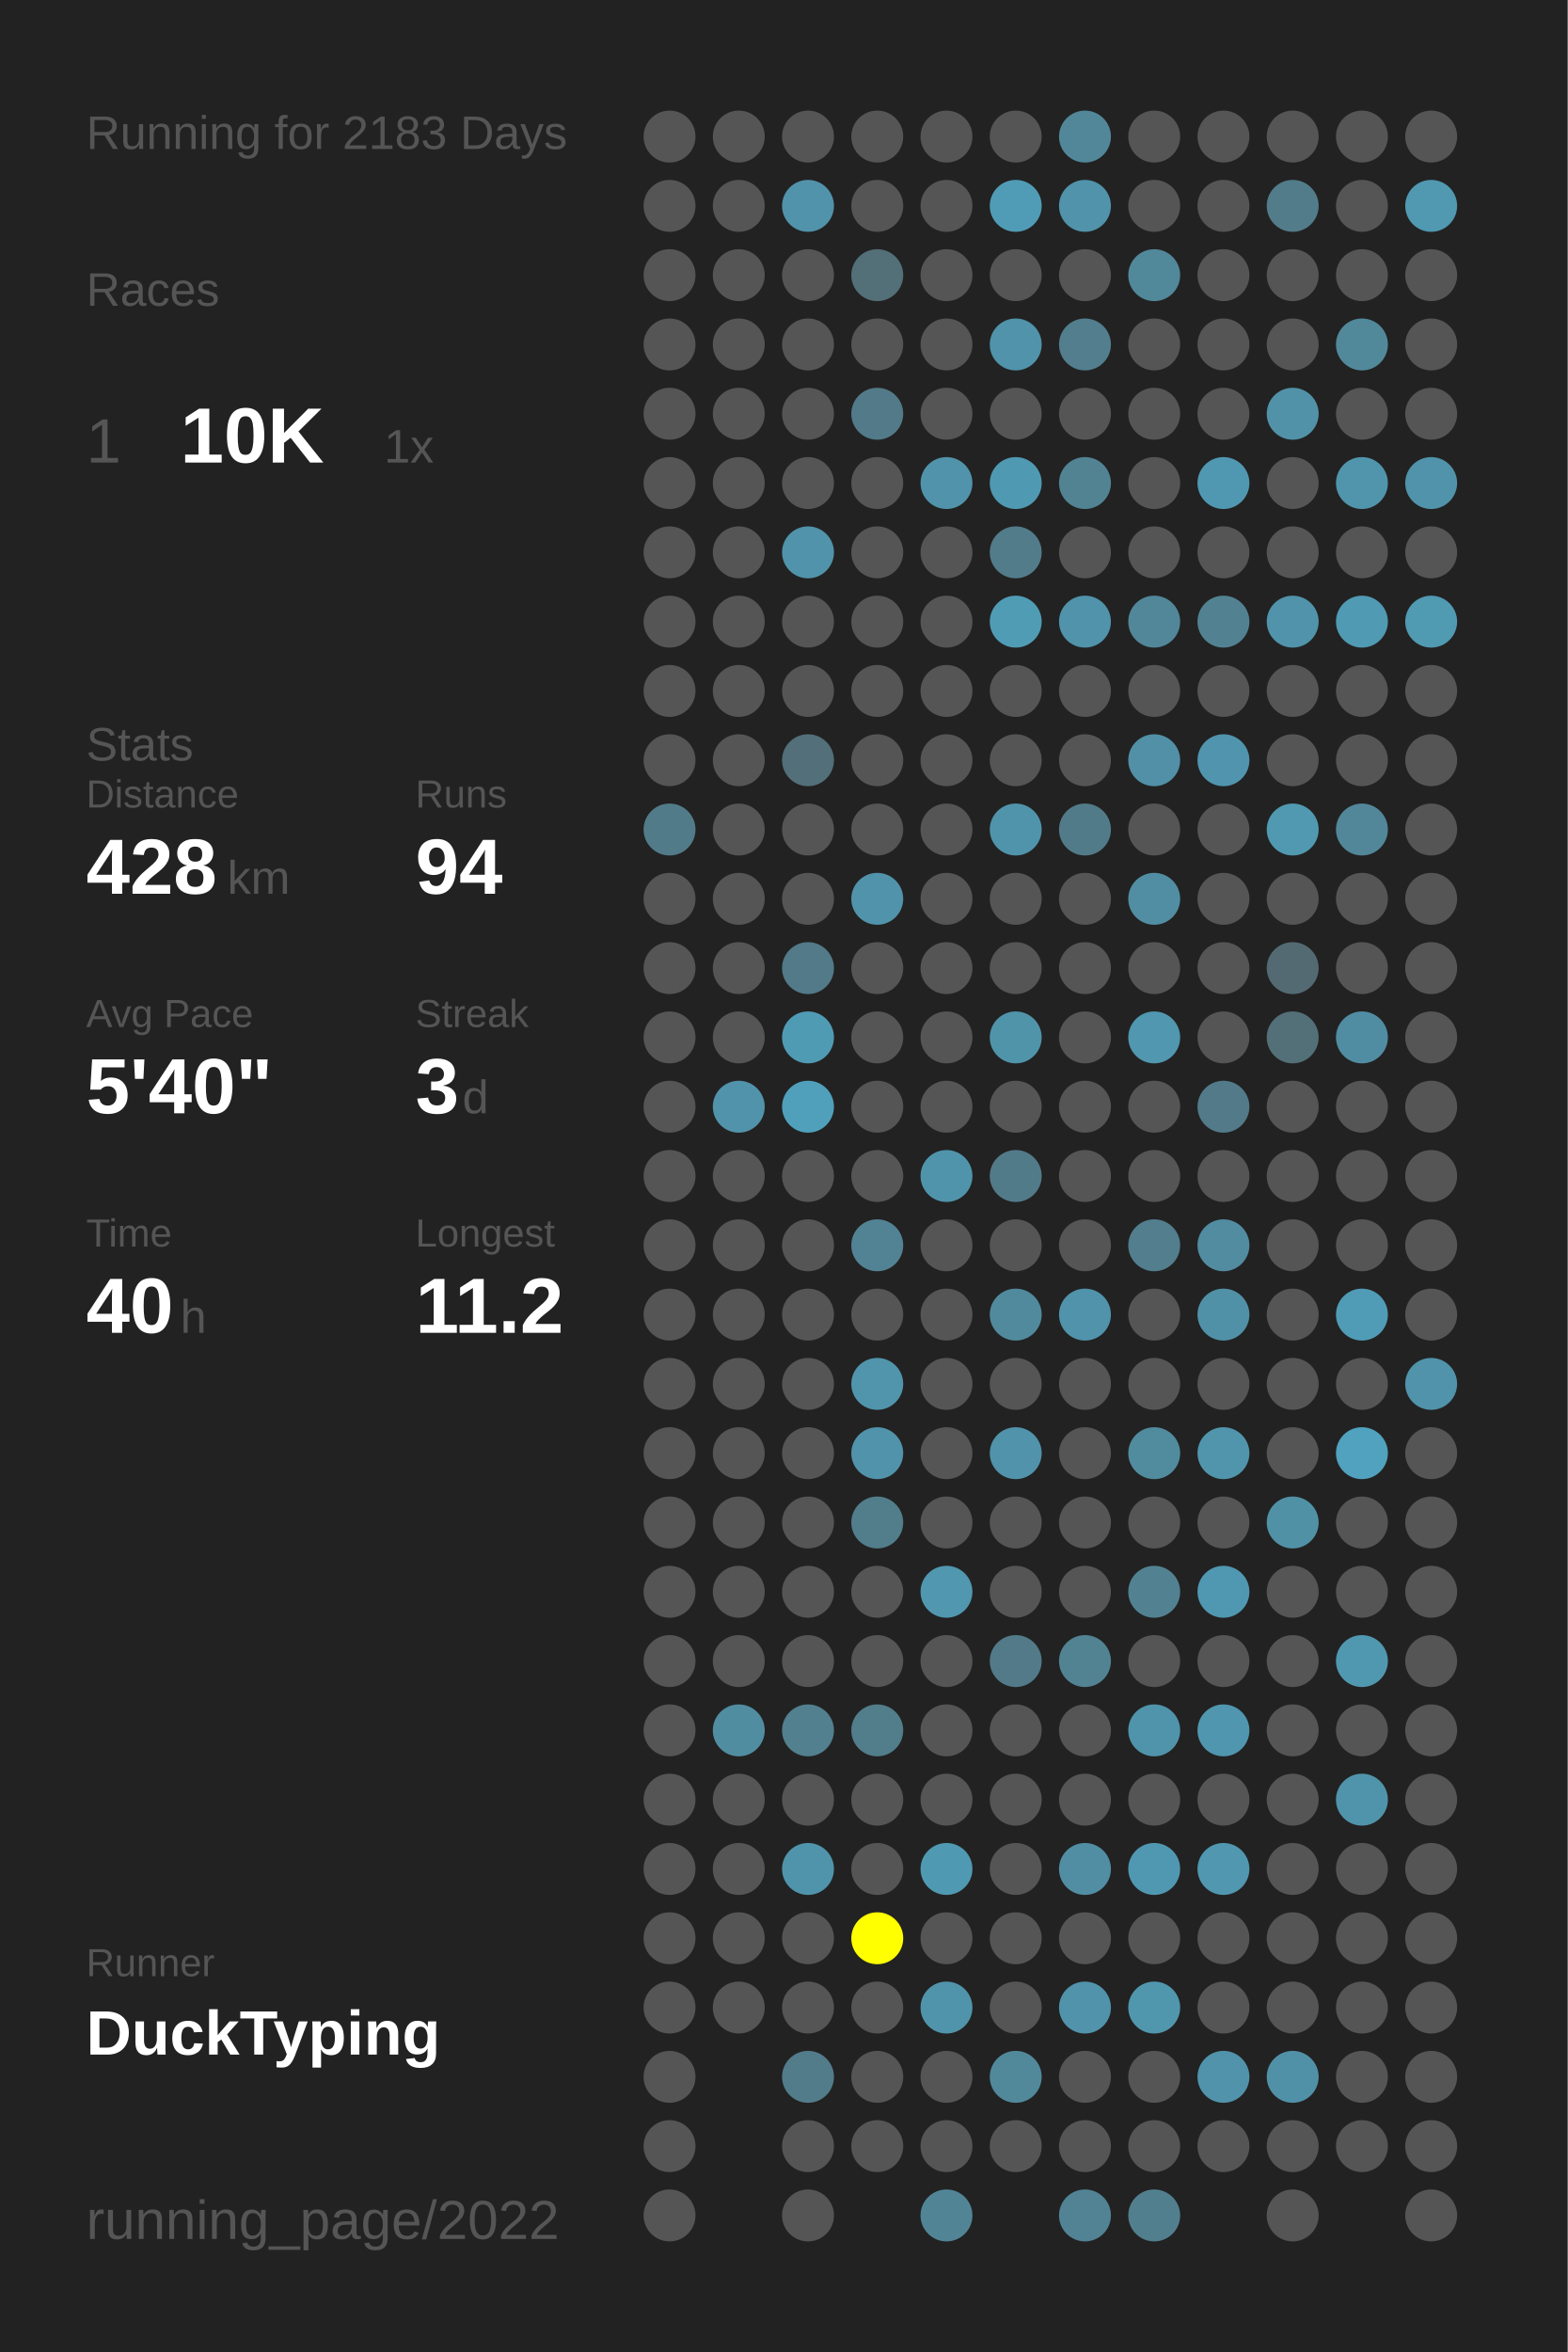
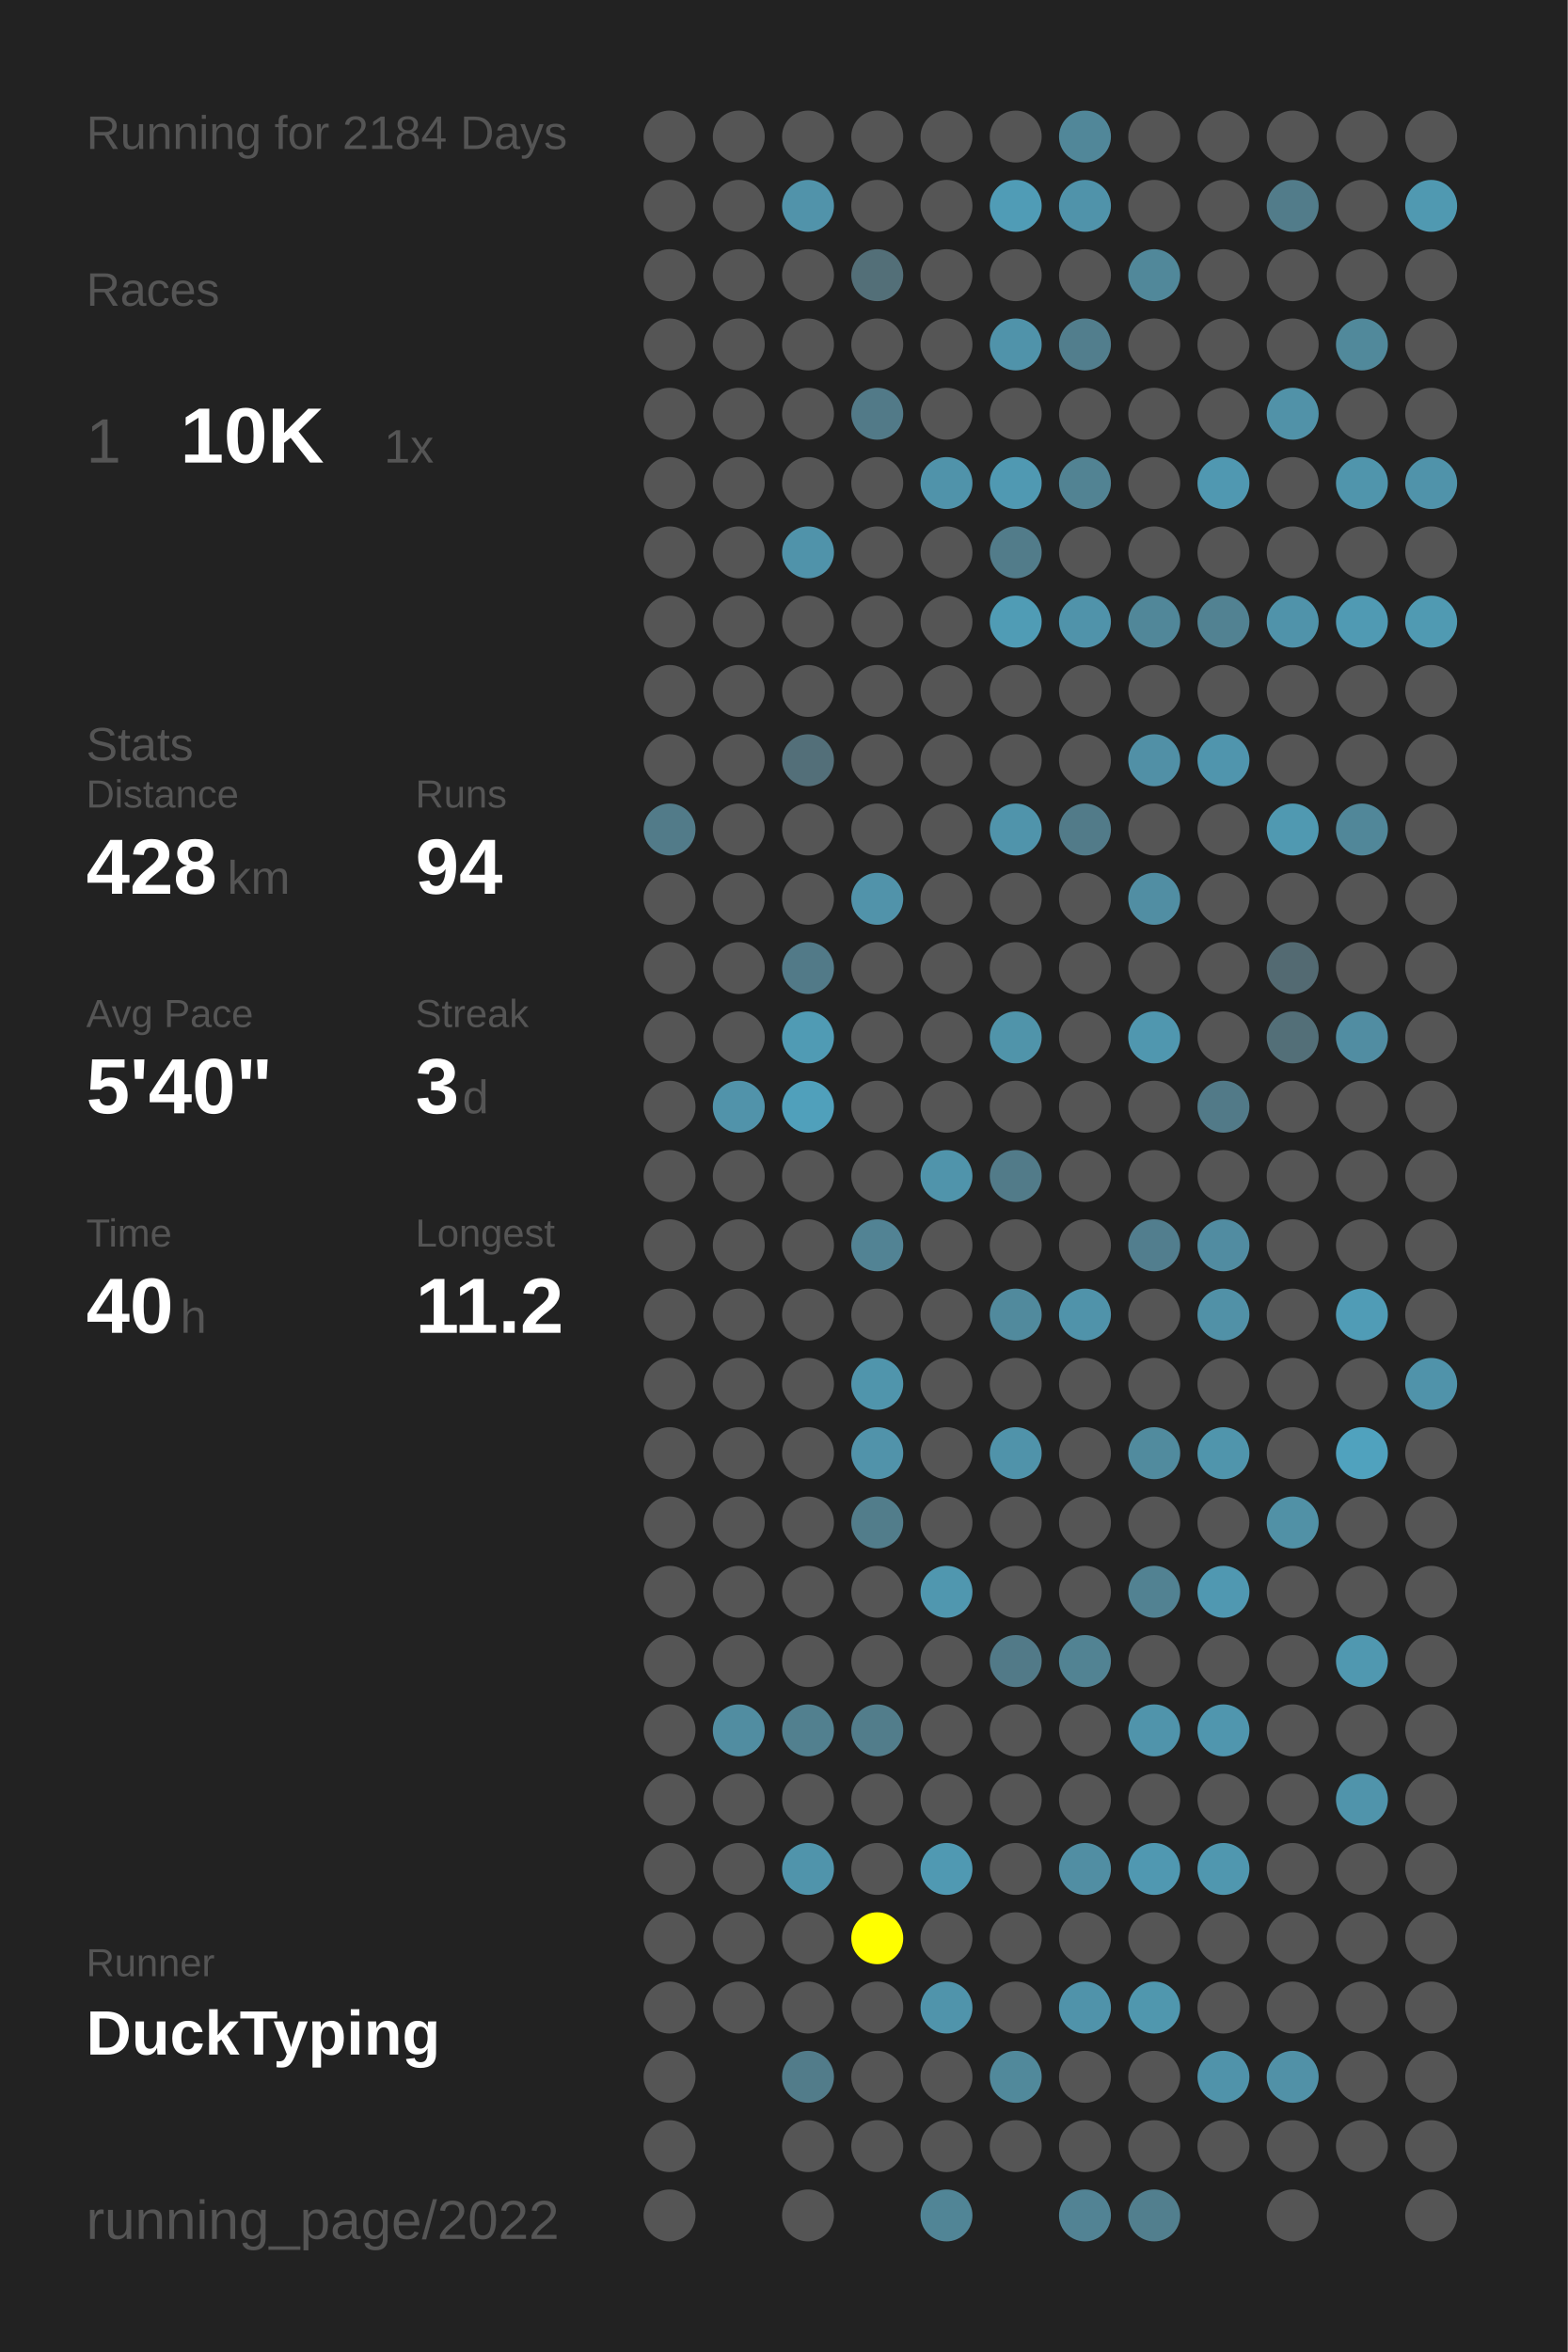
<svg xmlns="http://www.w3.org/2000/svg" baseProfile="full" height="300mm" version="1.1" viewBox="0,0,200,300" width="200mm">
  <defs />
  <rect fill="#222222" height="300" width="200" x="0" y="0" />
-   <text fill="#555555" style="font-size:6px; font-family:Arial;" x="11" y="19">Running for 2183 Days</text>
+   <text fill="#555555" style="font-size:6px; font-family:Arial;" x="11" y="19">Running for 2184 Days</text>
  <text fill="#555555" style="font-size:6px; font-family:Arial;" x="11" y="39">Races</text>
  <text fill="#555555" style="font-size:8px; font-family:Arial;" x="11" y="59">1</text>
  <text fill="#FFFFFF" style="font-size:10px; font-family:Arial; font-weight:bold;" x="23" y="59">10K</text>
  <text fill="#555555" style="font-size:6px; font-family:Arial;" x="49" y="59">1x</text>
  <text fill="#555555" style="font-size:6px; font-family:Arial;" x="11" y="97">Stats</text>
  <text fill="#555555" style="font-size:5px; font-family:Arial;" x="11" y="103">Distance</text>
  <text fill="#FFFFFF" style="font-size:10px; font-family:Arial; font-weight:bold;" x="11" y="114">428</text>
  <text fill="#555555" style="font-size:6px; font-family:Arial;" x="29" y="114">km</text>
  <text fill="#555555" style="font-size:5px; font-family:Arial;" x="53" y="103">Runs</text>
  <text fill="#FFFFFF" style="font-size:10px; font-family:Arial; font-weight:bold;" x="53" y="114">94</text>
  <text fill="#555555" style="font-size:5px; font-family:Arial;" x="11" y="131">Avg Pace</text>
  <text fill="#FFFFFF" style="font-size:10px; font-family:Arial; font-weight:bold;" x="11" y="142">5'40"</text>
  <text fill="#555555" style="font-size:5px; font-family:Arial;" x="53" y="131">Streak</text>
  <text fill="#FFFFFF" style="font-size:10px; font-family:Arial; font-weight:bold;" x="53" y="142">3</text>
  <text fill="#555555" style="font-size:6px; font-family:Arial;" x="59" y="142">d</text>
  <text fill="#555555" style="font-size:5px; font-family:Arial;" x="11" y="159">Time</text>
  <text fill="#FFFFFF" style="font-size:10px; font-family:Arial; font-weight:bold;" x="11" y="170">40</text>
  <text fill="#555555" style="font-size:6px; font-family:Arial;" x="23" y="170">h</text>
  <text fill="#555555" style="font-size:5px; font-family:Arial;" x="53" y="159">Longest</text>
  <text fill="#FFFFFF" style="font-size:10px; font-family:Arial; font-weight:bold;" x="53" y="170">11.2</text>
  <text fill="#555555" style="font-size:5px; font-family:Arial;" x="11" y="252.065">Runner</text>
  <text fill="#FFFFFF" style="font-size:8px; font-family:Arial; font-weight:bold;" x="11" y="262.065">DuckTyping</text>
  <text fill="#555555" style="font-size:7px; font-family:Arial;" x="11" y="285.581">running_page/2022</text>
  <circle cx="85.417" cy="17.419" fill="#555555" r="3.312" />
  <circle cx="85.417" cy="26.258" fill="#555555" r="3.312" />
  <circle cx="85.417" cy="35.097" fill="#555555" r="3.312" />
  <circle cx="85.417" cy="43.935" fill="#555555" r="3.312" />
  <circle cx="85.417" cy="52.774" fill="#555555" r="3.312" />
  <circle cx="85.417" cy="61.613" fill="#555555" r="3.312" />
  <circle cx="85.417" cy="70.452" fill="#555555" r="3.312" />
  <circle cx="85.417" cy="79.29" fill="#555555" r="3.312" />
  <circle cx="85.417" cy="88.129" fill="#555555" r="3.312" />
  <circle cx="85.417" cy="96.968" fill="#555555" r="3.312" />
  <circle cx="85.417" cy="105.806" fill="#527b89" r="3.312" />
  <circle cx="85.417" cy="114.645" fill="#555555" r="3.312" />
  <circle cx="85.417" cy="123.484" fill="#555555" r="3.312" />
  <circle cx="85.417" cy="132.323" fill="#555555" r="3.312" />
  <circle cx="85.417" cy="141.161" fill="#555555" r="3.312" />
  <circle cx="85.417" cy="150" fill="#555555" r="3.312" />
  <circle cx="85.417" cy="158.839" fill="#555555" r="3.312" />
  <circle cx="85.417" cy="167.677" fill="#555555" r="3.312" />
  <circle cx="85.417" cy="176.516" fill="#555555" r="3.312" />
  <circle cx="85.417" cy="185.355" fill="#555555" r="3.312" />
  <circle cx="85.417" cy="194.194" fill="#555555" r="3.312" />
  <circle cx="85.417" cy="203.032" fill="#555555" r="3.312" />
  <circle cx="85.417" cy="211.871" fill="#555555" r="3.312" />
  <circle cx="85.417" cy="220.71" fill="#555555" r="3.312" />
  <circle cx="85.417" cy="229.548" fill="#555555" r="3.312" />
  <circle cx="85.417" cy="238.387" fill="#555555" r="3.312" />
  <circle cx="85.417" cy="247.226" fill="#555555" r="3.312" />
  <circle cx="85.417" cy="256.065" fill="#555555" r="3.312" />
  <circle cx="85.417" cy="264.903" fill="#555555" r="3.312" />
  <circle cx="85.417" cy="273.742" fill="#555555" r="3.312" />
  <circle cx="85.417" cy="282.581" fill="#555555" r="3.312" />
  <circle cx="94.25" cy="17.419" fill="#555555" r="3.312" />
  <circle cx="94.25" cy="26.258" fill="#555555" r="3.312" />
  <circle cx="94.25" cy="35.097" fill="#555555" r="3.312" />
  <circle cx="94.25" cy="43.935" fill="#555555" r="3.312" />
  <circle cx="94.25" cy="52.774" fill="#555555" r="3.312" />
  <circle cx="94.25" cy="61.613" fill="#555555" r="3.312" />
  <circle cx="94.25" cy="70.452" fill="#555555" r="3.312" />
  <circle cx="94.25" cy="79.29" fill="#555555" r="3.312" />
  <circle cx="94.25" cy="88.129" fill="#555555" r="3.312" />
  <circle cx="94.25" cy="96.968" fill="#555555" r="3.312" />
  <circle cx="94.25" cy="105.806" fill="#555555" r="3.312" />
  <circle cx="94.25" cy="114.645" fill="#555555" r="3.312" />
  <circle cx="94.25" cy="123.484" fill="#555555" r="3.312" />
  <circle cx="94.25" cy="132.323" fill="#555555" r="3.312" />
  <circle cx="94.25" cy="141.161" fill="#5193aa" r="3.312" />
  <circle cx="94.25" cy="150" fill="#555555" r="3.312" />
  <circle cx="94.25" cy="158.839" fill="#555555" r="3.312" />
  <circle cx="94.25" cy="167.677" fill="#555555" r="3.312" />
  <circle cx="94.25" cy="176.516" fill="#555555" r="3.312" />
  <circle cx="94.25" cy="185.355" fill="#555555" r="3.312" />
  <circle cx="94.25" cy="194.194" fill="#555555" r="3.312" />
  <circle cx="94.25" cy="203.032" fill="#555555" r="3.312" />
  <circle cx="94.25" cy="211.871" fill="#555555" r="3.312" />
  <circle cx="94.25" cy="220.71" fill="#518da1" r="3.312" />
  <circle cx="94.25" cy="229.548" fill="#555555" r="3.312" />
  <circle cx="94.25" cy="238.387" fill="#555555" r="3.312" />
  <circle cx="94.25" cy="247.226" fill="#555555" r="3.312" />
  <circle cx="94.25" cy="256.065" fill="#555555" r="3.312" />
  <circle cx="103.083" cy="17.419" fill="#555555" r="3.312" />
  <circle cx="103.083" cy="26.258" fill="#5193aa" r="3.312" />
  <circle cx="103.083" cy="35.097" fill="#555555" r="3.312" />
  <circle cx="103.083" cy="43.935" fill="#555555" r="3.312" />
  <circle cx="103.083" cy="52.774" fill="#555555" r="3.312" />
  <circle cx="103.083" cy="61.613" fill="#555555" r="3.312" />
  <circle cx="103.083" cy="70.452" fill="#5093aa" r="3.312" />
  <circle cx="103.083" cy="79.29" fill="#555555" r="3.312" />
  <circle cx="103.083" cy="88.129" fill="#555555" r="3.312" />
  <circle cx="103.083" cy="96.968" fill="#536f79" r="3.312" />
  <circle cx="103.083" cy="105.806" fill="#555555" r="3.312" />
  <circle cx="103.083" cy="114.645" fill="#555555" r="3.312" />
  <circle cx="103.083" cy="123.484" fill="#527a88" r="3.312" />
  <circle cx="103.083" cy="132.323" fill="#509bb4" r="3.312" />
  <circle cx="103.083" cy="141.161" fill="#50a0bb" r="3.312" />
  <circle cx="103.083" cy="150" fill="#555555" r="3.312" />
  <circle cx="103.083" cy="158.839" fill="#555555" r="3.312" />
  <circle cx="103.083" cy="167.677" fill="#555555" r="3.312" />
  <circle cx="103.083" cy="176.516" fill="#555555" r="3.312" />
  <circle cx="103.083" cy="185.355" fill="#555555" r="3.312" />
  <circle cx="103.083" cy="194.194" fill="#555555" r="3.312" />
  <circle cx="103.083" cy="203.032" fill="#555555" r="3.312" />
  <circle cx="103.083" cy="211.871" fill="#555555" r="3.312" />
  <circle cx="103.083" cy="220.71" fill="#52808f" r="3.312" />
  <circle cx="103.083" cy="229.548" fill="#555555" r="3.312" />
  <circle cx="103.083" cy="238.387" fill="#5094ab" r="3.312" />
  <circle cx="103.083" cy="247.226" fill="#555555" r="3.312" />
  <circle cx="103.083" cy="256.065" fill="#555555" r="3.312" />
  <circle cx="103.083" cy="264.903" fill="#527c8a" r="3.312" />
  <circle cx="103.083" cy="273.742" fill="#555555" r="3.312" />
  <circle cx="103.083" cy="282.581" fill="#555555" r="3.312" />
  <circle cx="111.917" cy="17.419" fill="#555555" r="3.312" />
  <circle cx="111.917" cy="26.258" fill="#555555" r="3.312" />
  <circle cx="111.917" cy="35.097" fill="#536f78" r="3.312" />
  <circle cx="111.917" cy="43.935" fill="#555555" r="3.312" />
  <circle cx="111.917" cy="52.774" fill="#527a88" r="3.312" />
  <circle cx="111.917" cy="61.613" fill="#555555" r="3.312" />
  <circle cx="111.917" cy="70.452" fill="#555555" r="3.312" />
  <circle cx="111.917" cy="79.29" fill="#555555" r="3.312" />
  <circle cx="111.917" cy="88.129" fill="#555555" r="3.312" />
  <circle cx="111.917" cy="96.968" fill="#555555" r="3.312" />
  <circle cx="111.917" cy="105.806" fill="#555555" r="3.312" />
  <circle cx="111.917" cy="114.645" fill="#5193aa" r="3.312" />
  <circle cx="111.917" cy="123.484" fill="#555555" r="3.312" />
  <circle cx="111.917" cy="132.323" fill="#555555" r="3.312" />
  <circle cx="111.917" cy="141.161" fill="#555555" r="3.312" />
  <circle cx="111.917" cy="150" fill="#555555" r="3.312" />
  <circle cx="111.917" cy="158.839" fill="#528394" r="3.312" />
  <circle cx="111.917" cy="167.677" fill="#555555" r="3.312" />
  <circle cx="111.917" cy="176.516" fill="#5095ac" r="3.312" />
  <circle cx="111.917" cy="185.355" fill="#5193aa" r="3.312" />
  <circle cx="111.917" cy="194.194" fill="#527d8b" r="3.312" />
  <circle cx="111.917" cy="203.032" fill="#555555" r="3.312" />
  <circle cx="111.917" cy="211.871" fill="#555555" r="3.312" />
  <circle cx="111.917" cy="220.71" fill="#527d8b" r="3.312" />
  <circle cx="111.917" cy="229.548" fill="#555555" r="3.312" />
  <circle cx="111.917" cy="238.387" fill="#555555" r="3.312" />
  <circle cx="111.917" cy="247.226" fill="#FFFF00" r="3.312" />
  <circle cx="111.917" cy="256.065" fill="#555555" r="3.312" />
  <circle cx="111.917" cy="264.903" fill="#555555" r="3.312" />
  <circle cx="111.917" cy="273.742" fill="#555555" r="3.312" />
  <circle cx="120.75" cy="17.419" fill="#555555" r="3.312" />
  <circle cx="120.75" cy="26.258" fill="#555555" r="3.312" />
  <circle cx="120.75" cy="35.097" fill="#555555" r="3.312" />
  <circle cx="120.75" cy="43.935" fill="#555555" r="3.312" />
  <circle cx="120.75" cy="52.774" fill="#555555" r="3.312" />
  <circle cx="120.75" cy="61.613" fill="#5093aa" r="3.312" />
  <circle cx="120.75" cy="70.452" fill="#555555" r="3.312" />
  <circle cx="120.75" cy="79.29" fill="#555555" r="3.312" />
  <circle cx="120.75" cy="88.129" fill="#555555" r="3.312" />
  <circle cx="120.75" cy="96.968" fill="#555555" r="3.312" />
  <circle cx="120.75" cy="105.806" fill="#555555" r="3.312" />
  <circle cx="120.75" cy="114.645" fill="#555555" r="3.312" />
  <circle cx="120.75" cy="123.484" fill="#555555" r="3.312" />
  <circle cx="120.75" cy="132.323" fill="#555555" r="3.312" />
  <circle cx="120.75" cy="141.161" fill="#555555" r="3.312" />
  <circle cx="120.75" cy="150" fill="#5094ab" r="3.312" />
  <circle cx="120.75" cy="158.839" fill="#555555" r="3.312" />
  <circle cx="120.75" cy="167.677" fill="#555555" r="3.312" />
  <circle cx="120.75" cy="176.516" fill="#555555" r="3.312" />
  <circle cx="120.75" cy="185.355" fill="#555555" r="3.312" />
  <circle cx="120.75" cy="194.194" fill="#555555" r="3.312" />
  <circle cx="120.75" cy="203.032" fill="#5097af" r="3.312" />
  <circle cx="120.75" cy="211.871" fill="#555555" r="3.312" />
  <circle cx="120.75" cy="220.71" fill="#555555" r="3.312" />
  <circle cx="120.75" cy="229.548" fill="#555555" r="3.312" />
  <circle cx="120.75" cy="238.387" fill="#5099b2" r="3.312" />
  <circle cx="120.75" cy="247.226" fill="#555555" r="3.312" />
  <circle cx="120.75" cy="256.065" fill="#5094ab" r="3.312" />
  <circle cx="120.75" cy="264.903" fill="#555555" r="3.312" />
  <circle cx="120.75" cy="273.742" fill="#555555" r="3.312" />
  <circle cx="120.75" cy="282.581" fill="#518596" r="3.312" />
  <circle cx="129.583" cy="17.419" fill="#555555" r="3.312" />
  <circle cx="129.583" cy="26.258" fill="#509cb6" r="3.312" />
  <circle cx="129.583" cy="35.097" fill="#555555" r="3.312" />
  <circle cx="129.583" cy="43.935" fill="#5093aa" r="3.312" />
  <circle cx="129.583" cy="52.774" fill="#555555" r="3.312" />
  <circle cx="129.583" cy="61.613" fill="#5099b2" r="3.312" />
  <circle cx="129.583" cy="70.452" fill="#527c8a" r="3.312" />
  <circle cx="129.583" cy="79.29" fill="#509cb5" r="3.312" />
  <circle cx="129.583" cy="88.129" fill="#555555" r="3.312" />
  <circle cx="129.583" cy="96.968" fill="#555555" r="3.312" />
  <circle cx="129.583" cy="105.806" fill="#5094ab" r="3.312" />
  <circle cx="129.583" cy="114.645" fill="#555555" r="3.312" />
  <circle cx="129.583" cy="123.484" fill="#555555" r="3.312" />
  <circle cx="129.583" cy="132.323" fill="#5094aa" r="3.312" />
  <circle cx="129.583" cy="141.161" fill="#555555" r="3.312" />
  <circle cx="129.583" cy="150" fill="#527b89" r="3.312" />
  <circle cx="129.583" cy="158.839" fill="#555555" r="3.312" />
  <circle cx="129.583" cy="167.677" fill="#518a9d" r="3.312" />
  <circle cx="129.583" cy="176.516" fill="#555555" r="3.312" />
  <circle cx="129.583" cy="185.355" fill="#5093aa" r="3.312" />
  <circle cx="129.583" cy="194.194" fill="#555555" r="3.312" />
  <circle cx="129.583" cy="203.032" fill="#555555" r="3.312" />
  <circle cx="129.583" cy="211.871" fill="#527a88" r="3.312" />
  <circle cx="129.583" cy="220.71" fill="#555555" r="3.312" />
  <circle cx="129.583" cy="229.548" fill="#555555" r="3.312" />
  <circle cx="129.583" cy="238.387" fill="#555555" r="3.312" />
  <circle cx="129.583" cy="247.226" fill="#555555" r="3.312" />
  <circle cx="129.583" cy="256.065" fill="#555555" r="3.312" />
  <circle cx="129.583" cy="264.903" fill="#51899b" r="3.312" />
  <circle cx="129.583" cy="273.742" fill="#555555" r="3.312" />
  <circle cx="138.417" cy="17.419" fill="#518799" r="3.312" />
  <circle cx="138.417" cy="26.258" fill="#5093aa" r="3.312" />
  <circle cx="138.417" cy="35.097" fill="#555555" r="3.312" />
  <circle cx="138.417" cy="43.935" fill="#527e8d" r="3.312" />
  <circle cx="138.417" cy="52.774" fill="#555555" r="3.312" />
  <circle cx="138.417" cy="61.613" fill="#528393" r="3.312" />
  <circle cx="138.417" cy="70.452" fill="#555555" r="3.312" />
  <circle cx="138.417" cy="79.29" fill="#5093aa" r="3.312" />
  <circle cx="138.417" cy="88.129" fill="#555555" r="3.312" />
  <circle cx="138.417" cy="96.968" fill="#555555" r="3.312" />
  <circle cx="138.417" cy="105.806" fill="#527b89" r="3.312" />
  <circle cx="138.417" cy="114.645" fill="#555555" r="3.312" />
  <circle cx="138.417" cy="123.484" fill="#555555" r="3.312" />
  <circle cx="138.417" cy="132.323" fill="#555555" r="3.312" />
  <circle cx="138.417" cy="141.161" fill="#555555" r="3.312" />
  <circle cx="138.417" cy="150" fill="#555555" r="3.312" />
  <circle cx="138.417" cy="158.839" fill="#555555" r="3.312" />
  <circle cx="138.417" cy="167.677" fill="#5093aa" r="3.312" />
  <circle cx="138.417" cy="176.516" fill="#555555" r="3.312" />
  <circle cx="138.417" cy="185.355" fill="#555555" r="3.312" />
  <circle cx="138.417" cy="194.194" fill="#555555" r="3.312" />
  <circle cx="138.417" cy="203.032" fill="#555555" r="3.312" />
  <circle cx="138.417" cy="211.871" fill="#528393" r="3.312" />
  <circle cx="138.417" cy="220.71" fill="#555555" r="3.312" />
  <circle cx="138.417" cy="229.548" fill="#555555" r="3.312" />
  <circle cx="138.417" cy="238.387" fill="#518ea3" r="3.312" />
  <circle cx="138.417" cy="247.226" fill="#555555" r="3.312" />
  <circle cx="138.417" cy="256.065" fill="#5093aa" r="3.312" />
  <circle cx="138.417" cy="264.903" fill="#555555" r="3.312" />
  <circle cx="138.417" cy="273.742" fill="#555555" r="3.312" />
  <circle cx="138.417" cy="282.581" fill="#528394" r="3.312" />
  <circle cx="147.25" cy="17.419" fill="#555555" r="3.312" />
  <circle cx="147.25" cy="26.258" fill="#555555" r="3.312" />
  <circle cx="147.25" cy="35.097" fill="#51889a" r="3.312" />
  <circle cx="147.25" cy="43.935" fill="#555555" r="3.312" />
  <circle cx="147.25" cy="52.774" fill="#555555" r="3.312" />
  <circle cx="147.25" cy="61.613" fill="#555555" r="3.312" />
  <circle cx="147.25" cy="70.452" fill="#555555" r="3.312" />
  <circle cx="147.25" cy="79.29" fill="#518799" r="3.312" />
  <circle cx="147.25" cy="88.129" fill="#555555" r="3.312" />
  <circle cx="147.25" cy="96.968" fill="#5190a6" r="3.312" />
  <circle cx="147.25" cy="105.806" fill="#555555" r="3.312" />
  <circle cx="147.25" cy="114.645" fill="#518ea3" r="3.312" />
  <circle cx="147.25" cy="123.484" fill="#555555" r="3.312" />
  <circle cx="147.25" cy="132.323" fill="#5097af" r="3.312" />
  <circle cx="147.25" cy="141.161" fill="#555555" r="3.312" />
  <circle cx="147.25" cy="150" fill="#555555" r="3.312" />
  <circle cx="147.25" cy="158.839" fill="#527e8e" r="3.312" />
  <circle cx="147.25" cy="167.677" fill="#555555" r="3.312" />
  <circle cx="147.25" cy="176.516" fill="#555555" r="3.312" />
  <circle cx="147.25" cy="185.355" fill="#518b9e" r="3.312" />
  <circle cx="147.25" cy="194.194" fill="#555555" r="3.312" />
  <circle cx="147.25" cy="203.032" fill="#528292" r="3.312" />
  <circle cx="147.25" cy="211.871" fill="#555555" r="3.312" />
  <circle cx="147.25" cy="220.71" fill="#5094ab" r="3.312" />
  <circle cx="147.25" cy="229.548" fill="#555555" r="3.312" />
  <circle cx="147.25" cy="238.387" fill="#5098b1" r="3.312" />
  <circle cx="147.25" cy="247.226" fill="#555555" r="3.312" />
  <circle cx="147.25" cy="256.065" fill="#5097ae" r="3.312" />
  <circle cx="147.25" cy="264.903" fill="#555555" r="3.312" />
  <circle cx="147.25" cy="273.742" fill="#555555" r="3.312" />
  <circle cx="147.25" cy="282.581" fill="#527f8e" r="3.312" />
  <circle cx="156.083" cy="17.419" fill="#555555" r="3.312" />
  <circle cx="156.083" cy="26.258" fill="#555555" r="3.312" />
  <circle cx="156.083" cy="35.097" fill="#555555" r="3.312" />
  <circle cx="156.083" cy="43.935" fill="#555555" r="3.312" />
  <circle cx="156.083" cy="52.774" fill="#555555" r="3.312" />
  <circle cx="156.083" cy="61.613" fill="#5098b1" r="3.312" />
  <circle cx="156.083" cy="70.452" fill="#555555" r="3.312" />
  <circle cx="156.083" cy="79.29" fill="#528292" r="3.312" />
  <circle cx="156.083" cy="88.129" fill="#555555" r="3.312" />
  <circle cx="156.083" cy="96.968" fill="#5095ad" r="3.312" />
  <circle cx="156.083" cy="105.806" fill="#555555" r="3.312" />
  <circle cx="156.083" cy="114.645" fill="#555555" r="3.312" />
  <circle cx="156.083" cy="123.484" fill="#555555" r="3.312" />
  <circle cx="156.083" cy="132.323" fill="#555555" r="3.312" />
  <circle cx="156.083" cy="141.161" fill="#527a88" r="3.312" />
  <circle cx="156.083" cy="150" fill="#555555" r="3.312" />
  <circle cx="156.083" cy="158.839" fill="#518ca1" r="3.312" />
  <circle cx="156.083" cy="167.677" fill="#5191a7" r="3.312" />
  <circle cx="156.083" cy="176.516" fill="#555555" r="3.312" />
  <circle cx="156.083" cy="185.355" fill="#5095ac" r="3.312" />
  <circle cx="156.083" cy="194.194" fill="#555555" r="3.312" />
  <circle cx="156.083" cy="203.032" fill="#5098b1" r="3.312" />
  <circle cx="156.083" cy="211.871" fill="#555555" r="3.312" />
  <circle cx="156.083" cy="220.71" fill="#5096ae" r="3.312" />
  <circle cx="156.083" cy="229.548" fill="#555555" r="3.312" />
  <circle cx="156.083" cy="238.387" fill="#5097af" r="3.312" />
  <circle cx="156.083" cy="247.226" fill="#555555" r="3.312" />
  <circle cx="156.083" cy="256.065" fill="#555555" r="3.312" />
  <circle cx="156.083" cy="264.903" fill="#5093aa" r="3.312" />
  <circle cx="156.083" cy="273.742" fill="#555555" r="3.312" />
  <circle cx="164.917" cy="17.419" fill="#555555" r="3.312" />
  <circle cx="164.917" cy="26.258" fill="#527c8a" r="3.312" />
  <circle cx="164.917" cy="35.097" fill="#555555" r="3.312" />
  <circle cx="164.917" cy="43.935" fill="#555555" r="3.312" />
  <circle cx="164.917" cy="52.774" fill="#5192a8" r="3.312" />
  <circle cx="164.917" cy="61.613" fill="#555555" r="3.312" />
  <circle cx="164.917" cy="70.452" fill="#555555" r="3.312" />
  <circle cx="164.917" cy="79.29" fill="#5093aa" r="3.312" />
  <circle cx="164.917" cy="88.129" fill="#555555" r="3.312" />
  <circle cx="164.917" cy="96.968" fill="#555555" r="3.312" />
  <circle cx="164.917" cy="105.806" fill="#5099b1" r="3.312" />
  <circle cx="164.917" cy="114.645" fill="#555555" r="3.312" />
  <circle cx="164.917" cy="123.484" fill="#536a72" r="3.312" />
  <circle cx="164.917" cy="132.323" fill="#536f78" r="3.312" />
  <circle cx="164.917" cy="141.161" fill="#555555" r="3.312" />
  <circle cx="164.917" cy="150" fill="#555555" r="3.312" />
  <circle cx="164.917" cy="158.839" fill="#555555" r="3.312" />
  <circle cx="164.917" cy="167.677" fill="#555555" r="3.312" />
  <circle cx="164.917" cy="176.516" fill="#555555" r="3.312" />
  <circle cx="164.917" cy="185.355" fill="#555555" r="3.312" />
  <circle cx="164.917" cy="194.194" fill="#5191a6" r="3.312" />
  <circle cx="164.917" cy="203.032" fill="#555555" r="3.312" />
  <circle cx="164.917" cy="211.871" fill="#555555" r="3.312" />
  <circle cx="164.917" cy="220.71" fill="#555555" r="3.312" />
  <circle cx="164.917" cy="229.548" fill="#555555" r="3.312" />
  <circle cx="164.917" cy="238.387" fill="#555555" r="3.312" />
  <circle cx="164.917" cy="247.226" fill="#555555" r="3.312" />
  <circle cx="164.917" cy="256.065" fill="#555555" r="3.312" />
  <circle cx="164.917" cy="264.903" fill="#5191a7" r="3.312" />
  <circle cx="164.917" cy="273.742" fill="#555555" r="3.312" />
  <circle cx="164.917" cy="282.581" fill="#555555" r="3.312" />
  <circle cx="173.75" cy="17.419" fill="#555555" r="3.312" />
  <circle cx="173.75" cy="26.258" fill="#555555" r="3.312" />
  <circle cx="173.75" cy="35.097" fill="#555555" r="3.312" />
  <circle cx="173.75" cy="43.935" fill="#51899b" r="3.312" />
  <circle cx="173.75" cy="52.774" fill="#555555" r="3.312" />
  <circle cx="173.75" cy="61.613" fill="#5095ac" r="3.312" />
  <circle cx="173.75" cy="70.452" fill="#555555" r="3.312" />
  <circle cx="173.75" cy="79.29" fill="#509ab3" r="3.312" />
  <circle cx="173.75" cy="88.129" fill="#555555" r="3.312" />
  <circle cx="173.75" cy="96.968" fill="#555555" r="3.312" />
  <circle cx="173.75" cy="105.806" fill="#518799" r="3.312" />
  <circle cx="173.75" cy="114.645" fill="#555555" r="3.312" />
  <circle cx="173.75" cy="123.484" fill="#555555" r="3.312" />
  <circle cx="173.75" cy="132.323" fill="#518da2" r="3.312" />
  <circle cx="173.75" cy="141.161" fill="#555555" r="3.312" />
  <circle cx="173.75" cy="150" fill="#555555" r="3.312" />
  <circle cx="173.75" cy="158.839" fill="#555555" r="3.312" />
  <circle cx="173.75" cy="167.677" fill="#509cb6" r="3.312" />
  <circle cx="173.75" cy="176.516" fill="#555555" r="3.312" />
  <circle cx="173.75" cy="185.355" fill="#50a2be" r="3.312" />
  <circle cx="173.75" cy="194.194" fill="#555555" r="3.312" />
  <circle cx="173.75" cy="203.032" fill="#555555" r="3.312" />
  <circle cx="173.75" cy="211.871" fill="#5098b0" r="3.312" />
  <circle cx="173.75" cy="220.71" fill="#555555" r="3.312" />
  <circle cx="173.75" cy="229.548" fill="#5094ab" r="3.312" />
  <circle cx="173.75" cy="238.387" fill="#555555" r="3.312" />
  <circle cx="173.75" cy="247.226" fill="#555555" r="3.312" />
  <circle cx="173.75" cy="256.065" fill="#555555" r="3.312" />
  <circle cx="173.75" cy="264.903" fill="#555555" r="3.312" />
  <circle cx="173.75" cy="273.742" fill="#555555" r="3.312" />
  <circle cx="182.583" cy="17.419" fill="#555555" r="3.312" />
  <circle cx="182.583" cy="26.258" fill="#5099b1" r="3.312" />
  <circle cx="182.583" cy="35.097" fill="#555555" r="3.312" />
  <circle cx="182.583" cy="43.935" fill="#555555" r="3.312" />
  <circle cx="182.583" cy="52.774" fill="#555555" r="3.312" />
  <circle cx="182.583" cy="61.613" fill="#5093aa" r="3.312" />
  <circle cx="182.583" cy="70.452" fill="#555555" r="3.312" />
  <circle cx="182.583" cy="79.29" fill="#509ab2" r="3.312" />
  <circle cx="182.583" cy="88.129" fill="#555555" r="3.312" />
  <circle cx="182.583" cy="96.968" fill="#555555" r="3.312" />
  <circle cx="182.583" cy="105.806" fill="#555555" r="3.312" />
  <circle cx="182.583" cy="114.645" fill="#555555" r="3.312" />
  <circle cx="182.583" cy="123.484" fill="#555555" r="3.312" />
  <circle cx="182.583" cy="132.323" fill="#555555" r="3.312" />
  <circle cx="182.583" cy="141.161" fill="#555555" r="3.312" />
  <circle cx="182.583" cy="150" fill="#555555" r="3.312" />
  <circle cx="182.583" cy="158.839" fill="#555555" r="3.312" />
  <circle cx="182.583" cy="167.677" fill="#555555" r="3.312" />
  <circle cx="182.583" cy="176.516" fill="#5093aa" r="3.312" />
  <circle cx="182.583" cy="185.355" fill="#555555" r="3.312" />
  <circle cx="182.583" cy="194.194" fill="#555555" r="3.312" />
  <circle cx="182.583" cy="203.032" fill="#555555" r="3.312" />
  <circle cx="182.583" cy="211.871" fill="#555555" r="3.312" />
  <circle cx="182.583" cy="220.71" fill="#555555" r="3.312" />
  <circle cx="182.583" cy="229.548" fill="#555555" r="3.312" />
  <circle cx="182.583" cy="238.387" fill="#555555" r="3.312" />
  <circle cx="182.583" cy="247.226" fill="#555555" r="3.312" />
  <circle cx="182.583" cy="256.065" fill="#555555" r="3.312" />
  <circle cx="182.583" cy="264.903" fill="#555555" r="3.312" />
  <circle cx="182.583" cy="273.742" fill="#555555" r="3.312" />
  <circle cx="182.583" cy="282.581" fill="#555555" r="3.312" />
</svg>
